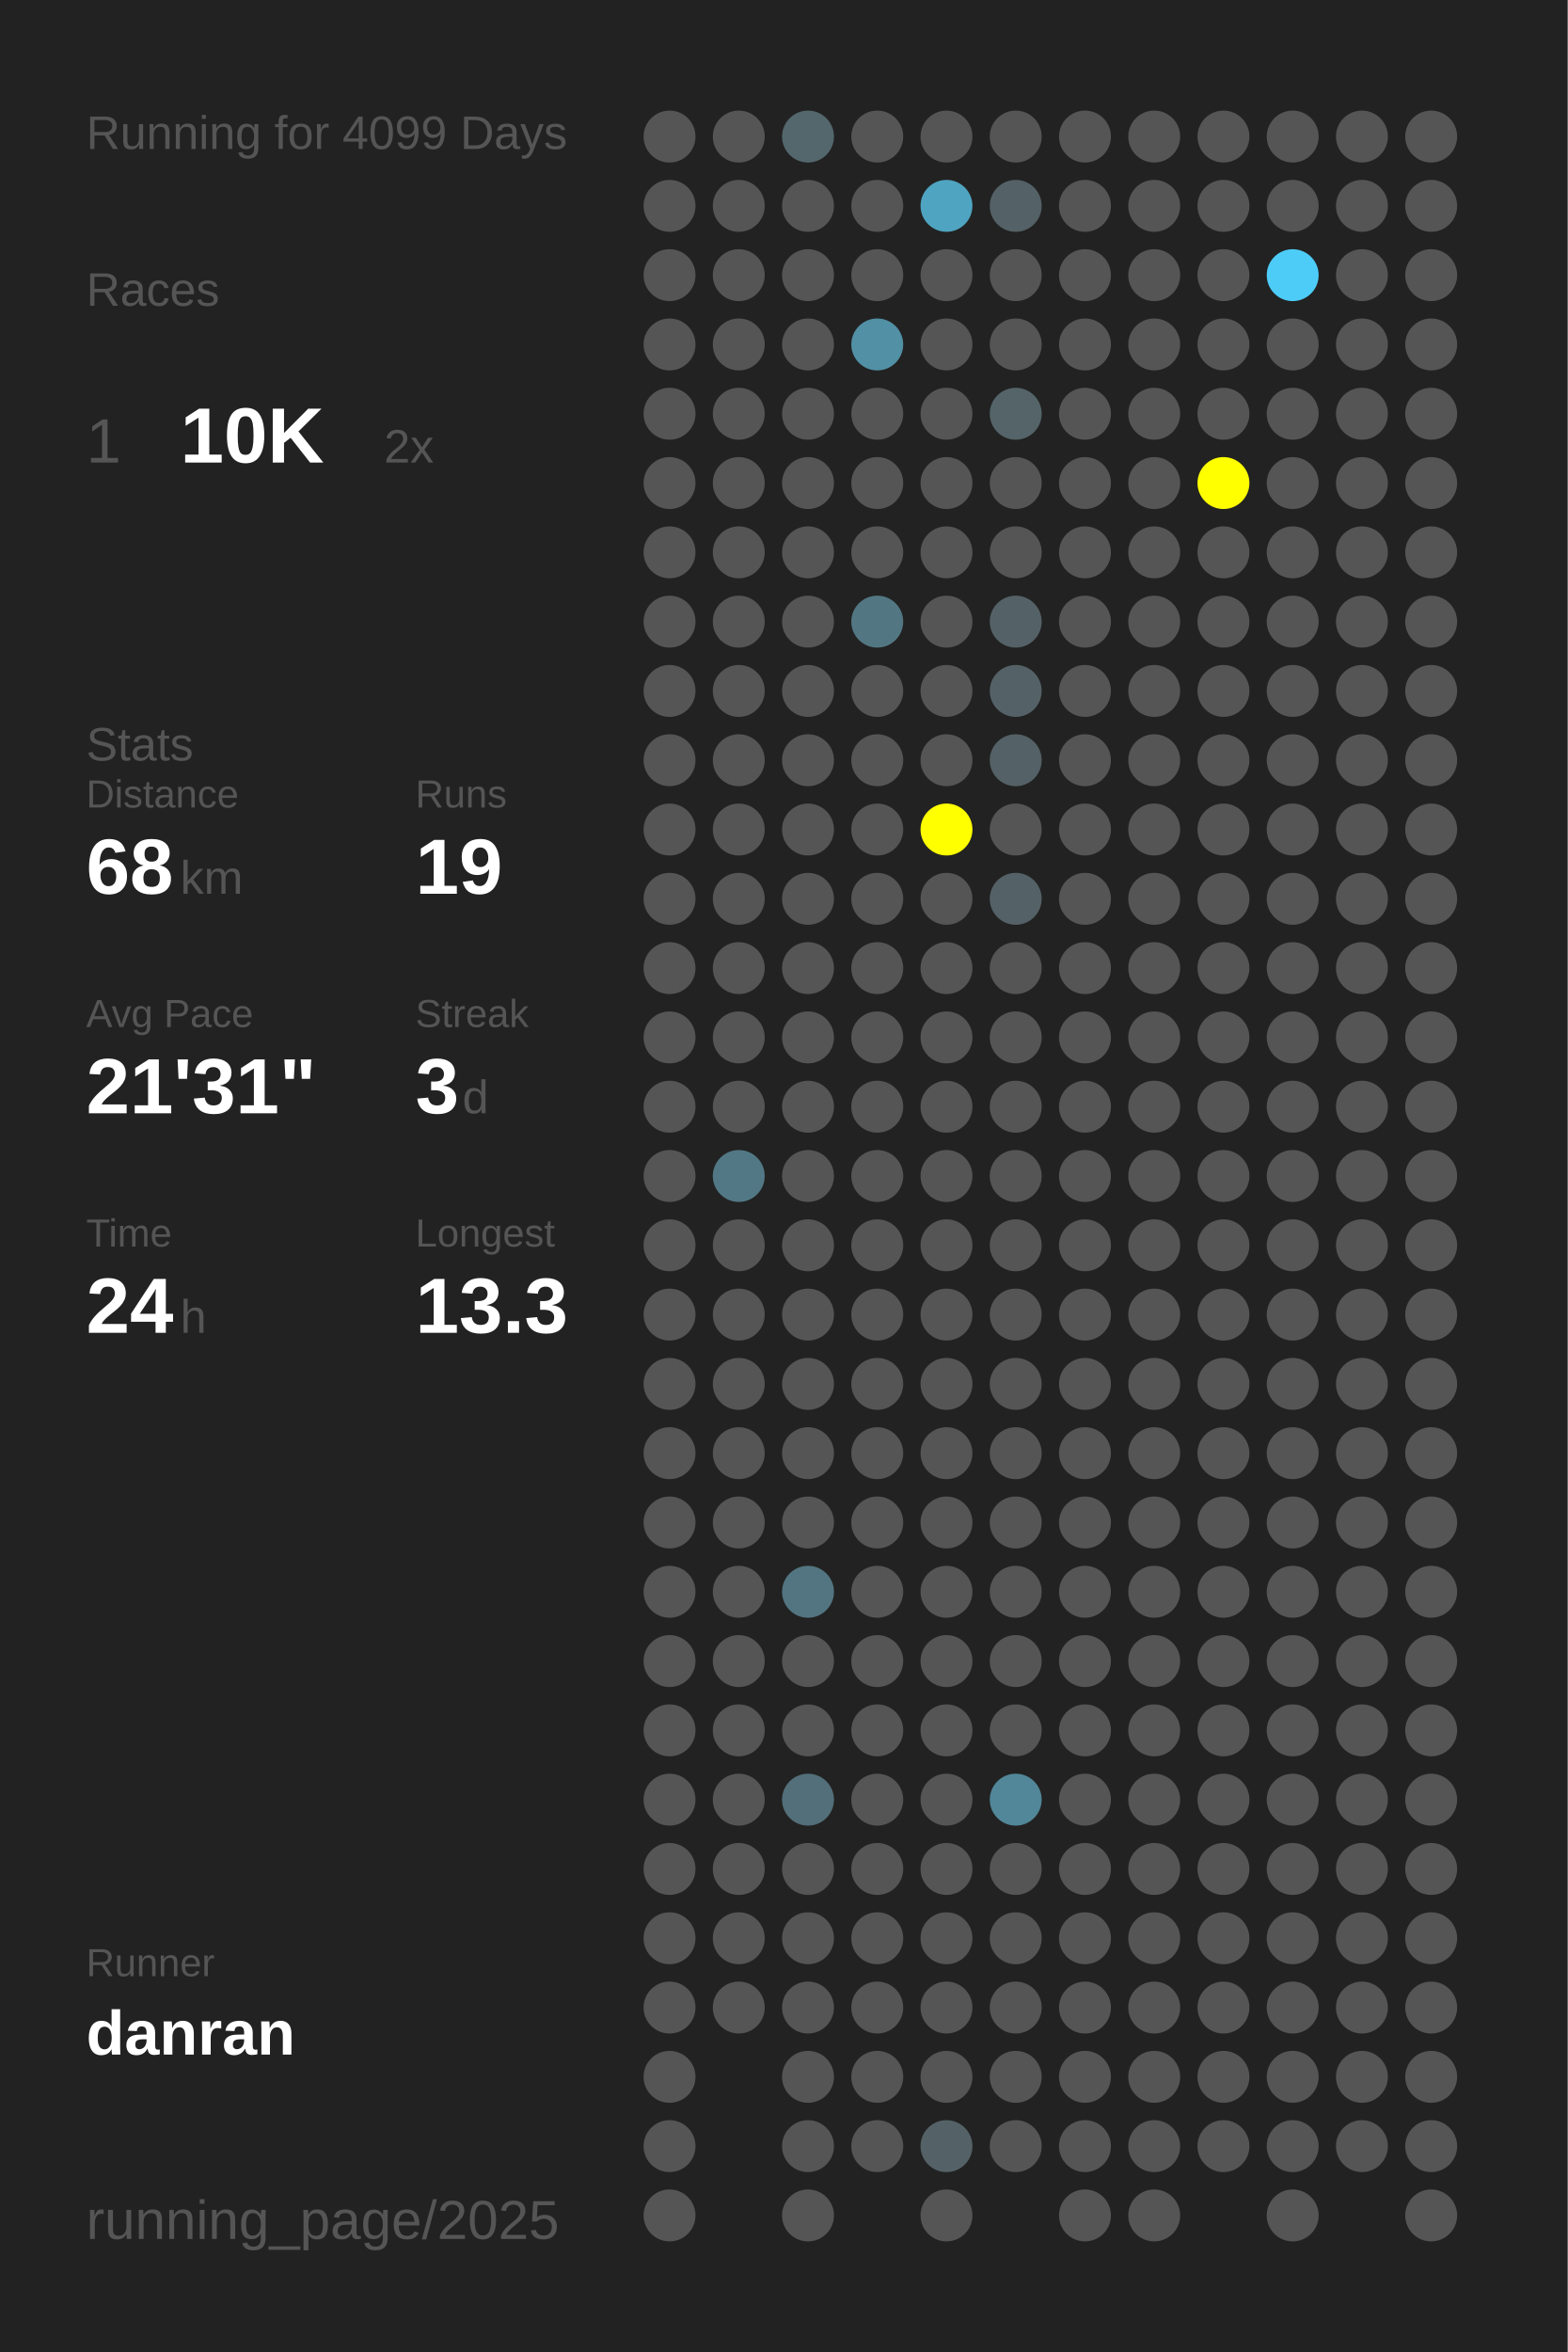
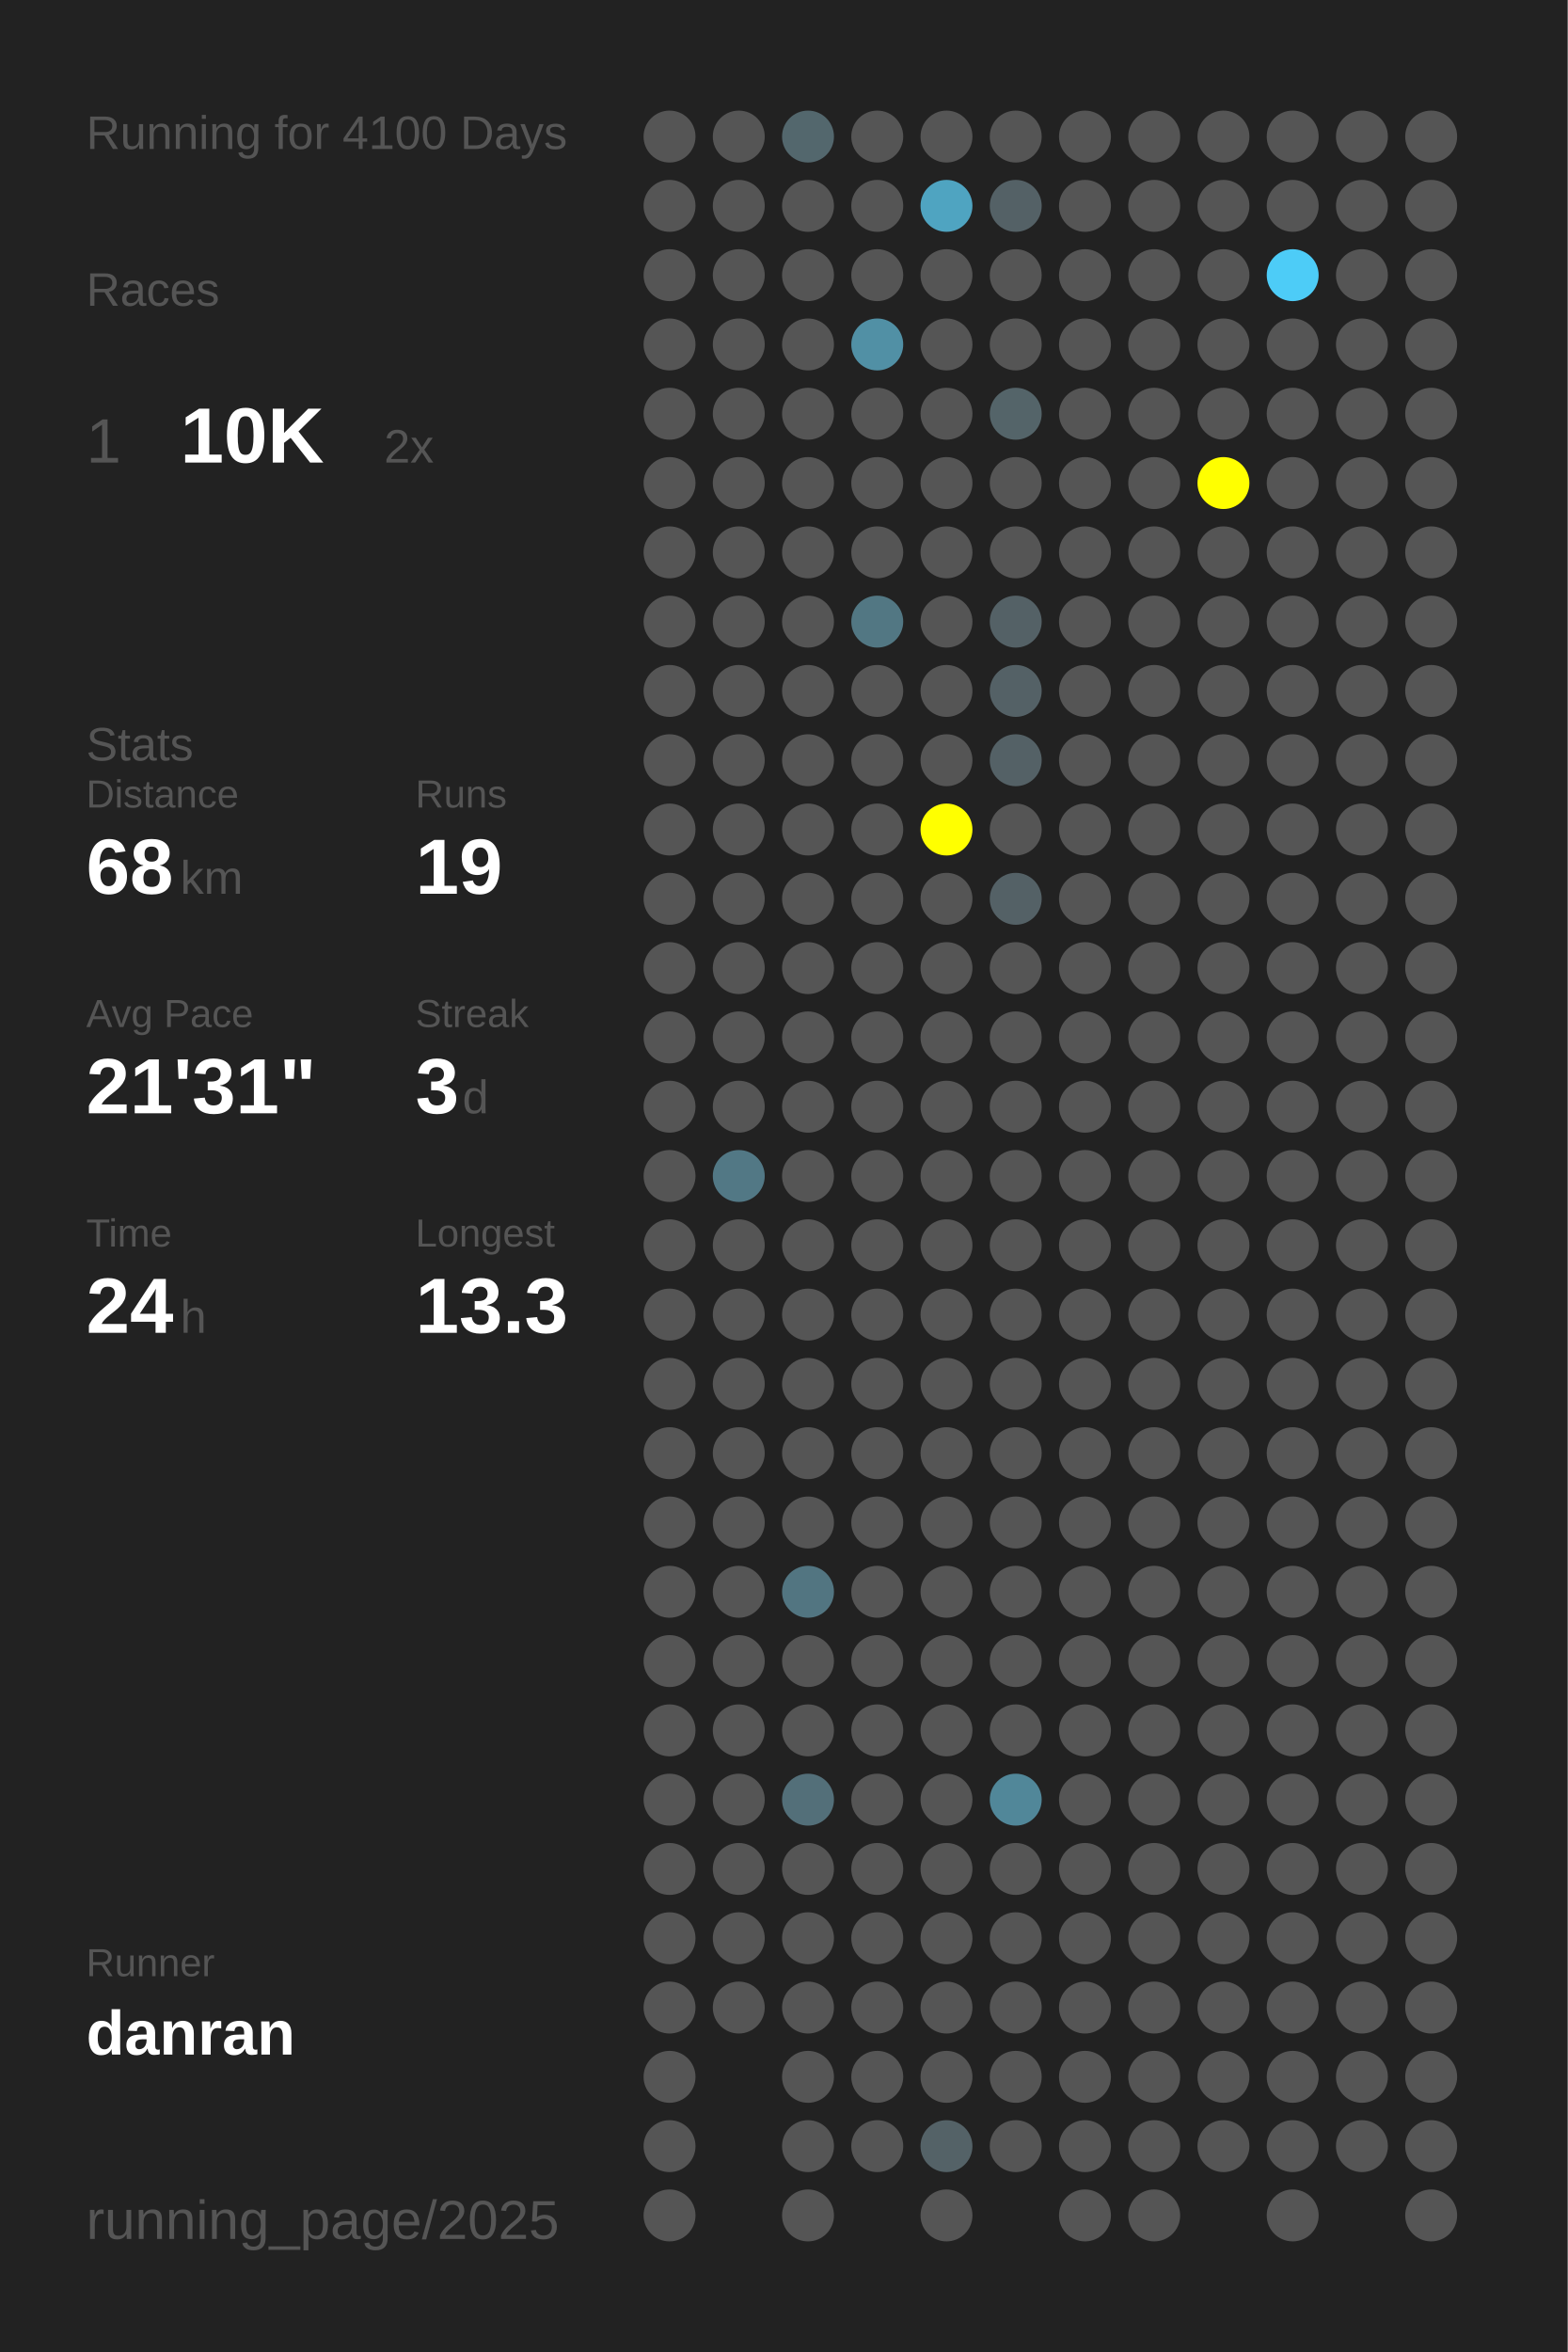
<svg xmlns="http://www.w3.org/2000/svg" baseProfile="full" height="300mm" version="1.1" viewBox="0,0,200,300" width="200mm">
  <defs />
  <rect fill="#222222" height="300" width="200" x="0" y="0" />
-   <text fill="#555555" style="font-size:6px; font-family:Arial;" x="11" y="19">Running for 4099 Days</text>
+   <text fill="#555555" style="font-size:6px; font-family:Arial;" x="11" y="19">Running for 4100 Days</text>
  <text fill="#555555" style="font-size:6px; font-family:Arial;" x="11" y="39">Races</text>
  <text fill="#555555" style="font-size:8px; font-family:Arial;" x="11" y="59">1</text>
  <text fill="#FFFFFF" style="font-size:10px; font-family:Arial; font-weight:bold;" x="23" y="59">10K</text>
  <text fill="#555555" style="font-size:6px; font-family:Arial;" x="49" y="59">2x</text>
  <text fill="#555555" style="font-size:6px; font-family:Arial;" x="11" y="97">Stats</text>
  <text fill="#555555" style="font-size:5px; font-family:Arial;" x="11" y="103">Distance</text>
  <text fill="#FFFFFF" style="font-size:10px; font-family:Arial; font-weight:bold;" x="11" y="114">68</text>
  <text fill="#555555" style="font-size:6px; font-family:Arial;" x="23" y="114">km</text>
  <text fill="#555555" style="font-size:5px; font-family:Arial;" x="53" y="103">Runs</text>
  <text fill="#FFFFFF" style="font-size:10px; font-family:Arial; font-weight:bold;" x="53" y="114">19</text>
  <text fill="#555555" style="font-size:5px; font-family:Arial;" x="11" y="131">Avg Pace</text>
  <text fill="#FFFFFF" style="font-size:10px; font-family:Arial; font-weight:bold;" x="11" y="142">21'31"</text>
  <text fill="#555555" style="font-size:5px; font-family:Arial;" x="53" y="131">Streak</text>
  <text fill="#FFFFFF" style="font-size:10px; font-family:Arial; font-weight:bold;" x="53" y="142">3</text>
  <text fill="#555555" style="font-size:6px; font-family:Arial;" x="59" y="142">d</text>
  <text fill="#555555" style="font-size:5px; font-family:Arial;" x="11" y="159">Time</text>
  <text fill="#FFFFFF" style="font-size:10px; font-family:Arial; font-weight:bold;" x="11" y="170">24</text>
  <text fill="#555555" style="font-size:6px; font-family:Arial;" x="23" y="170">h</text>
  <text fill="#555555" style="font-size:5px; font-family:Arial;" x="53" y="159">Longest</text>
  <text fill="#FFFFFF" style="font-size:10px; font-family:Arial; font-weight:bold;" x="53" y="170">13.3</text>
  <text fill="#555555" style="font-size:5px; font-family:Arial;" x="11" y="252.065">Runner</text>
  <text fill="#FFFFFF" style="font-size:8px; font-family:Arial; font-weight:bold;" x="11" y="262.065">danran</text>
  <text fill="#555555" style="font-size:7px; font-family:Arial;" x="11" y="285.581">running_page/2025</text>
  <circle cx="85.417" cy="17.419" fill="#555555" r="3.312" />
  <circle cx="85.417" cy="26.258" fill="#555555" r="3.312" />
  <circle cx="85.417" cy="35.097" fill="#555555" r="3.312" />
  <circle cx="85.417" cy="43.935" fill="#555555" r="3.312" />
  <circle cx="85.417" cy="52.774" fill="#555555" r="3.312" />
  <circle cx="85.417" cy="61.613" fill="#555555" r="3.312" />
  <circle cx="85.417" cy="70.452" fill="#555555" r="3.312" />
  <circle cx="85.417" cy="79.29" fill="#555555" r="3.312" />
  <circle cx="85.417" cy="88.129" fill="#555555" r="3.312" />
  <circle cx="85.417" cy="96.968" fill="#555555" r="3.312" />
  <circle cx="85.417" cy="105.806" fill="#555555" r="3.312" />
  <circle cx="85.417" cy="114.645" fill="#555555" r="3.312" />
  <circle cx="85.417" cy="123.484" fill="#555555" r="3.312" />
  <circle cx="85.417" cy="132.323" fill="#555555" r="3.312" />
  <circle cx="85.417" cy="141.161" fill="#555555" r="3.312" />
  <circle cx="85.417" cy="150" fill="#555555" r="3.312" />
  <circle cx="85.417" cy="158.839" fill="#555555" r="3.312" />
  <circle cx="85.417" cy="167.677" fill="#555555" r="3.312" />
  <circle cx="85.417" cy="176.516" fill="#555555" r="3.312" />
  <circle cx="85.417" cy="185.355" fill="#555555" r="3.312" />
  <circle cx="85.417" cy="194.194" fill="#555555" r="3.312" />
  <circle cx="85.417" cy="203.032" fill="#555555" r="3.312" />
  <circle cx="85.417" cy="211.871" fill="#555555" r="3.312" />
  <circle cx="85.417" cy="220.71" fill="#555555" r="3.312" />
  <circle cx="85.417" cy="229.548" fill="#555555" r="3.312" />
  <circle cx="85.417" cy="238.387" fill="#555555" r="3.312" />
  <circle cx="85.417" cy="247.226" fill="#555555" r="3.312" />
  <circle cx="85.417" cy="256.065" fill="#555555" r="3.312" />
  <circle cx="85.417" cy="264.903" fill="#555555" r="3.312" />
  <circle cx="85.417" cy="273.742" fill="#555555" r="3.312" />
  <circle cx="85.417" cy="282.581" fill="#555555" r="3.312" />
  <circle cx="94.25" cy="17.419" fill="#555555" r="3.312" />
  <circle cx="94.25" cy="26.258" fill="#555555" r="3.312" />
  <circle cx="94.25" cy="35.097" fill="#555555" r="3.312" />
  <circle cx="94.25" cy="43.935" fill="#555555" r="3.312" />
  <circle cx="94.25" cy="52.774" fill="#555555" r="3.312" />
  <circle cx="94.25" cy="61.613" fill="#555555" r="3.312" />
  <circle cx="94.25" cy="70.452" fill="#555555" r="3.312" />
  <circle cx="94.25" cy="79.29" fill="#555555" r="3.312" />
  <circle cx="94.25" cy="88.129" fill="#555555" r="3.312" />
  <circle cx="94.25" cy="96.968" fill="#555555" r="3.312" />
  <circle cx="94.25" cy="105.806" fill="#555555" r="3.312" />
  <circle cx="94.25" cy="114.645" fill="#555555" r="3.312" />
  <circle cx="94.25" cy="123.484" fill="#555555" r="3.312" />
  <circle cx="94.25" cy="132.323" fill="#555555" r="3.312" />
  <circle cx="94.25" cy="141.161" fill="#555555" r="3.312" />
  <circle cx="94.25" cy="150" fill="#527885" r="3.312" />
  <circle cx="94.25" cy="158.839" fill="#555555" r="3.312" />
  <circle cx="94.25" cy="167.677" fill="#555555" r="3.312" />
  <circle cx="94.25" cy="176.516" fill="#555555" r="3.312" />
  <circle cx="94.25" cy="185.355" fill="#555555" r="3.312" />
  <circle cx="94.25" cy="194.194" fill="#555555" r="3.312" />
  <circle cx="94.25" cy="203.032" fill="#555555" r="3.312" />
  <circle cx="94.25" cy="211.871" fill="#555555" r="3.312" />
  <circle cx="94.25" cy="220.71" fill="#555555" r="3.312" />
  <circle cx="94.25" cy="229.548" fill="#555555" r="3.312" />
  <circle cx="94.25" cy="238.387" fill="#555555" r="3.312" />
  <circle cx="94.25" cy="247.226" fill="#555555" r="3.312" />
  <circle cx="94.25" cy="256.065" fill="#555555" r="3.312" />
  <circle cx="103.083" cy="17.419" fill="#53676d" r="3.312" />
  <circle cx="103.083" cy="26.258" fill="#555555" r="3.312" />
  <circle cx="103.083" cy="35.097" fill="#555555" r="3.312" />
  <circle cx="103.083" cy="43.935" fill="#555555" r="3.312" />
  <circle cx="103.083" cy="52.774" fill="#555555" r="3.312" />
  <circle cx="103.083" cy="61.613" fill="#555555" r="3.312" />
  <circle cx="103.083" cy="70.452" fill="#555555" r="3.312" />
  <circle cx="103.083" cy="79.29" fill="#555555" r="3.312" />
  <circle cx="103.083" cy="88.129" fill="#555555" r="3.312" />
  <circle cx="103.083" cy="96.968" fill="#555555" r="3.312" />
  <circle cx="103.083" cy="105.806" fill="#555555" r="3.312" />
  <circle cx="103.083" cy="114.645" fill="#555555" r="3.312" />
  <circle cx="103.083" cy="123.484" fill="#555555" r="3.312" />
  <circle cx="103.083" cy="132.323" fill="#555555" r="3.312" />
  <circle cx="103.083" cy="141.161" fill="#555555" r="3.312" />
  <circle cx="103.083" cy="150" fill="#555555" r="3.312" />
  <circle cx="103.083" cy="158.839" fill="#555555" r="3.312" />
  <circle cx="103.083" cy="167.677" fill="#555555" r="3.312" />
  <circle cx="103.083" cy="176.516" fill="#555555" r="3.312" />
  <circle cx="103.083" cy="185.355" fill="#555555" r="3.312" />
  <circle cx="103.083" cy="194.194" fill="#555555" r="3.312" />
  <circle cx="103.083" cy="203.032" fill="#527581" r="3.312" />
  <circle cx="103.083" cy="211.871" fill="#555555" r="3.312" />
  <circle cx="103.083" cy="220.71" fill="#555555" r="3.312" />
  <circle cx="103.083" cy="229.548" fill="#536f79" r="3.312" />
  <circle cx="103.083" cy="238.387" fill="#555555" r="3.312" />
  <circle cx="103.083" cy="247.226" fill="#555555" r="3.312" />
  <circle cx="103.083" cy="256.065" fill="#555555" r="3.312" />
  <circle cx="103.083" cy="264.903" fill="#555555" r="3.312" />
  <circle cx="103.083" cy="273.742" fill="#555555" r="3.312" />
  <circle cx="103.083" cy="282.581" fill="#555555" r="3.312" />
  <circle cx="111.917" cy="17.419" fill="#555555" r="3.312" />
  <circle cx="111.917" cy="26.258" fill="#555555" r="3.312" />
  <circle cx="111.917" cy="35.097" fill="#555555" r="3.312" />
  <circle cx="111.917" cy="43.935" fill="#5190a5" r="3.312" />
  <circle cx="111.917" cy="52.774" fill="#555555" r="3.312" />
  <circle cx="111.917" cy="61.613" fill="#555555" r="3.312" />
  <circle cx="111.917" cy="70.452" fill="#555555" r="3.312" />
  <circle cx="111.917" cy="79.29" fill="#527783" r="3.312" />
  <circle cx="111.917" cy="88.129" fill="#555555" r="3.312" />
  <circle cx="111.917" cy="96.968" fill="#555555" r="3.312" />
  <circle cx="111.917" cy="105.806" fill="#555555" r="3.312" />
  <circle cx="111.917" cy="114.645" fill="#555555" r="3.312" />
  <circle cx="111.917" cy="123.484" fill="#555555" r="3.312" />
  <circle cx="111.917" cy="132.323" fill="#555555" r="3.312" />
  <circle cx="111.917" cy="141.161" fill="#555555" r="3.312" />
  <circle cx="111.917" cy="150" fill="#555555" r="3.312" />
  <circle cx="111.917" cy="158.839" fill="#555555" r="3.312" />
  <circle cx="111.917" cy="167.677" fill="#555555" r="3.312" />
  <circle cx="111.917" cy="176.516" fill="#555555" r="3.312" />
  <circle cx="111.917" cy="185.355" fill="#555555" r="3.312" />
  <circle cx="111.917" cy="194.194" fill="#555555" r="3.312" />
  <circle cx="111.917" cy="203.032" fill="#555555" r="3.312" />
  <circle cx="111.917" cy="211.871" fill="#555555" r="3.312" />
  <circle cx="111.917" cy="220.71" fill="#555555" r="3.312" />
  <circle cx="111.917" cy="229.548" fill="#555555" r="3.312" />
  <circle cx="111.917" cy="238.387" fill="#555555" r="3.312" />
  <circle cx="111.917" cy="247.226" fill="#555555" r="3.312" />
  <circle cx="111.917" cy="256.065" fill="#555555" r="3.312" />
  <circle cx="111.917" cy="264.903" fill="#555555" r="3.312" />
  <circle cx="111.917" cy="273.742" fill="#555555" r="3.312" />
  <circle cx="120.75" cy="17.419" fill="#555555" r="3.312" />
  <circle cx="120.75" cy="26.258" fill="#4fa4c1" r="3.312" />
  <circle cx="120.75" cy="35.097" fill="#555555" r="3.312" />
  <circle cx="120.75" cy="43.935" fill="#555555" r="3.312" />
  <circle cx="120.75" cy="52.774" fill="#555555" r="3.312" />
  <circle cx="120.75" cy="61.613" fill="#555555" r="3.312" />
  <circle cx="120.75" cy="70.452" fill="#555555" r="3.312" />
  <circle cx="120.75" cy="79.29" fill="#555555" r="3.312" />
  <circle cx="120.75" cy="88.129" fill="#555555" r="3.312" />
  <circle cx="120.75" cy="96.968" fill="#555555" r="3.312" />
  <circle cx="120.75" cy="105.806" fill="#FFFF00" r="3.312" />
  <circle cx="120.75" cy="114.645" fill="#555555" r="3.312" />
  <circle cx="120.75" cy="123.484" fill="#555555" r="3.312" />
  <circle cx="120.75" cy="132.323" fill="#555555" r="3.312" />
  <circle cx="120.75" cy="141.161" fill="#555555" r="3.312" />
  <circle cx="120.75" cy="150" fill="#555555" r="3.312" />
  <circle cx="120.75" cy="158.839" fill="#555555" r="3.312" />
  <circle cx="120.75" cy="167.677" fill="#555555" r="3.312" />
  <circle cx="120.75" cy="176.516" fill="#555555" r="3.312" />
  <circle cx="120.75" cy="185.355" fill="#555555" r="3.312" />
  <circle cx="120.75" cy="194.194" fill="#555555" r="3.312" />
  <circle cx="120.75" cy="203.032" fill="#555555" r="3.312" />
  <circle cx="120.75" cy="211.871" fill="#555555" r="3.312" />
  <circle cx="120.75" cy="220.71" fill="#555555" r="3.312" />
  <circle cx="120.75" cy="229.548" fill="#555555" r="3.312" />
  <circle cx="120.75" cy="238.387" fill="#555555" r="3.312" />
  <circle cx="120.75" cy="247.226" fill="#555555" r="3.312" />
  <circle cx="120.75" cy="256.065" fill="#555555" r="3.312" />
  <circle cx="120.75" cy="264.903" fill="#555555" r="3.312" />
  <circle cx="120.75" cy="273.742" fill="#546267" r="3.312" />
  <circle cx="120.75" cy="282.581" fill="#555555" r="3.312" />
  <circle cx="129.583" cy="17.419" fill="#555555" r="3.312" />
  <circle cx="129.583" cy="26.258" fill="#546166" r="3.312" />
  <circle cx="129.583" cy="35.097" fill="#555555" r="3.312" />
  <circle cx="129.583" cy="43.935" fill="#555555" r="3.312" />
  <circle cx="129.583" cy="52.774" fill="#546469" r="3.312" />
  <circle cx="129.583" cy="61.613" fill="#555555" r="3.312" />
  <circle cx="129.583" cy="70.452" fill="#555555" r="3.312" />
  <circle cx="129.583" cy="79.29" fill="#546166" r="3.312" />
  <circle cx="129.583" cy="88.129" fill="#546166" r="3.312" />
  <circle cx="129.583" cy="96.968" fill="#546166" r="3.312" />
  <circle cx="129.583" cy="105.806" fill="#555555" r="3.312" />
  <circle cx="129.583" cy="114.645" fill="#546166" r="3.312" />
  <circle cx="129.583" cy="123.484" fill="#555555" r="3.312" />
  <circle cx="129.583" cy="132.323" fill="#555555" r="3.312" />
  <circle cx="129.583" cy="141.161" fill="#555555" r="3.312" />
  <circle cx="129.583" cy="150" fill="#555555" r="3.312" />
  <circle cx="129.583" cy="158.839" fill="#555555" r="3.312" />
  <circle cx="129.583" cy="167.677" fill="#555555" r="3.312" />
  <circle cx="129.583" cy="176.516" fill="#555555" r="3.312" />
  <circle cx="129.583" cy="185.355" fill="#555555" r="3.312" />
  <circle cx="129.583" cy="194.194" fill="#555555" r="3.312" />
  <circle cx="129.583" cy="203.032" fill="#555555" r="3.312" />
  <circle cx="129.583" cy="211.871" fill="#555555" r="3.312" />
  <circle cx="129.583" cy="220.71" fill="#555555" r="3.312" />
  <circle cx="129.583" cy="229.548" fill="#518799" r="3.312" />
  <circle cx="129.583" cy="238.387" fill="#555555" r="3.312" />
  <circle cx="129.583" cy="247.226" fill="#555555" r="3.312" />
  <circle cx="129.583" cy="256.065" fill="#555555" r="3.312" />
  <circle cx="129.583" cy="264.903" fill="#555555" r="3.312" />
  <circle cx="129.583" cy="273.742" fill="#555555" r="3.312" />
  <circle cx="138.417" cy="17.419" fill="#555555" r="3.312" />
  <circle cx="138.417" cy="26.258" fill="#555555" r="3.312" />
  <circle cx="138.417" cy="35.097" fill="#555555" r="3.312" />
  <circle cx="138.417" cy="43.935" fill="#555555" r="3.312" />
  <circle cx="138.417" cy="52.774" fill="#555555" r="3.312" />
  <circle cx="138.417" cy="61.613" fill="#555555" r="3.312" />
  <circle cx="138.417" cy="70.452" fill="#555555" r="3.312" />
  <circle cx="138.417" cy="79.29" fill="#555555" r="3.312" />
  <circle cx="138.417" cy="88.129" fill="#555555" r="3.312" />
  <circle cx="138.417" cy="96.968" fill="#555555" r="3.312" />
  <circle cx="138.417" cy="105.806" fill="#555555" r="3.312" />
  <circle cx="138.417" cy="114.645" fill="#555555" r="3.312" />
  <circle cx="138.417" cy="123.484" fill="#555555" r="3.312" />
  <circle cx="138.417" cy="132.323" fill="#555555" r="3.312" />
  <circle cx="138.417" cy="141.161" fill="#555555" r="3.312" />
  <circle cx="138.417" cy="150" fill="#555555" r="3.312" />
  <circle cx="138.417" cy="158.839" fill="#555555" r="3.312" />
  <circle cx="138.417" cy="167.677" fill="#555555" r="3.312" />
  <circle cx="138.417" cy="176.516" fill="#555555" r="3.312" />
  <circle cx="138.417" cy="185.355" fill="#555555" r="3.312" />
  <circle cx="138.417" cy="194.194" fill="#555555" r="3.312" />
  <circle cx="138.417" cy="203.032" fill="#555555" r="3.312" />
  <circle cx="138.417" cy="211.871" fill="#555555" r="3.312" />
  <circle cx="138.417" cy="220.71" fill="#555555" r="3.312" />
  <circle cx="138.417" cy="229.548" fill="#555555" r="3.312" />
  <circle cx="138.417" cy="238.387" fill="#555555" r="3.312" />
  <circle cx="138.417" cy="247.226" fill="#555555" r="3.312" />
  <circle cx="138.417" cy="256.065" fill="#555555" r="3.312" />
  <circle cx="138.417" cy="264.903" fill="#555555" r="3.312" />
  <circle cx="138.417" cy="273.742" fill="#555555" r="3.312" />
  <circle cx="138.417" cy="282.581" fill="#555555" r="3.312" />
  <circle cx="147.25" cy="17.419" fill="#555555" r="3.312" />
  <circle cx="147.25" cy="26.258" fill="#555555" r="3.312" />
  <circle cx="147.25" cy="35.097" fill="#555555" r="3.312" />
  <circle cx="147.25" cy="43.935" fill="#555555" r="3.312" />
  <circle cx="147.25" cy="52.774" fill="#555555" r="3.312" />
  <circle cx="147.25" cy="61.613" fill="#555555" r="3.312" />
  <circle cx="147.25" cy="70.452" fill="#555555" r="3.312" />
  <circle cx="147.25" cy="79.29" fill="#555555" r="3.312" />
  <circle cx="147.25" cy="88.129" fill="#555555" r="3.312" />
  <circle cx="147.25" cy="96.968" fill="#555555" r="3.312" />
  <circle cx="147.25" cy="105.806" fill="#555555" r="3.312" />
  <circle cx="147.25" cy="114.645" fill="#555555" r="3.312" />
  <circle cx="147.25" cy="123.484" fill="#555555" r="3.312" />
  <circle cx="147.25" cy="132.323" fill="#555555" r="3.312" />
  <circle cx="147.25" cy="141.161" fill="#555555" r="3.312" />
  <circle cx="147.25" cy="150" fill="#555555" r="3.312" />
  <circle cx="147.25" cy="158.839" fill="#555555" r="3.312" />
  <circle cx="147.25" cy="167.677" fill="#555555" r="3.312" />
  <circle cx="147.25" cy="176.516" fill="#555555" r="3.312" />
  <circle cx="147.25" cy="185.355" fill="#555555" r="3.312" />
  <circle cx="147.25" cy="194.194" fill="#555555" r="3.312" />
  <circle cx="147.25" cy="203.032" fill="#555555" r="3.312" />
  <circle cx="147.25" cy="211.871" fill="#555555" r="3.312" />
  <circle cx="147.25" cy="220.71" fill="#555555" r="3.312" />
  <circle cx="147.25" cy="229.548" fill="#555555" r="3.312" />
  <circle cx="147.25" cy="238.387" fill="#555555" r="3.312" />
  <circle cx="147.25" cy="247.226" fill="#555555" r="3.312" />
  <circle cx="147.25" cy="256.065" fill="#555555" r="3.312" />
  <circle cx="147.25" cy="264.903" fill="#555555" r="3.312" />
  <circle cx="147.25" cy="273.742" fill="#555555" r="3.312" />
  <circle cx="147.25" cy="282.581" fill="#555555" r="3.312" />
  <circle cx="156.083" cy="17.419" fill="#555555" r="3.312" />
  <circle cx="156.083" cy="26.258" fill="#555555" r="3.312" />
  <circle cx="156.083" cy="35.097" fill="#555555" r="3.312" />
  <circle cx="156.083" cy="43.935" fill="#555555" r="3.312" />
  <circle cx="156.083" cy="52.774" fill="#555555" r="3.312" />
  <circle cx="156.083" cy="61.613" fill="#FFFF00" r="3.312" />
  <circle cx="156.083" cy="70.452" fill="#555555" r="3.312" />
  <circle cx="156.083" cy="79.29" fill="#555555" r="3.312" />
  <circle cx="156.083" cy="88.129" fill="#555555" r="3.312" />
  <circle cx="156.083" cy="96.968" fill="#555555" r="3.312" />
  <circle cx="156.083" cy="105.806" fill="#555555" r="3.312" />
  <circle cx="156.083" cy="114.645" fill="#555555" r="3.312" />
  <circle cx="156.083" cy="123.484" fill="#555555" r="3.312" />
  <circle cx="156.083" cy="132.323" fill="#555555" r="3.312" />
  <circle cx="156.083" cy="141.161" fill="#555555" r="3.312" />
  <circle cx="156.083" cy="150" fill="#555555" r="3.312" />
  <circle cx="156.083" cy="158.839" fill="#555555" r="3.312" />
  <circle cx="156.083" cy="167.677" fill="#555555" r="3.312" />
  <circle cx="156.083" cy="176.516" fill="#555555" r="3.312" />
  <circle cx="156.083" cy="185.355" fill="#555555" r="3.312" />
  <circle cx="156.083" cy="194.194" fill="#555555" r="3.312" />
  <circle cx="156.083" cy="203.032" fill="#555555" r="3.312" />
  <circle cx="156.083" cy="211.871" fill="#555555" r="3.312" />
  <circle cx="156.083" cy="220.71" fill="#555555" r="3.312" />
  <circle cx="156.083" cy="229.548" fill="#555555" r="3.312" />
  <circle cx="156.083" cy="238.387" fill="#555555" r="3.312" />
  <circle cx="156.083" cy="247.226" fill="#555555" r="3.312" />
  <circle cx="156.083" cy="256.065" fill="#555555" r="3.312" />
  <circle cx="156.083" cy="264.903" fill="#555555" r="3.312" />
  <circle cx="156.083" cy="273.742" fill="#555555" r="3.312" />
  <circle cx="164.917" cy="17.419" fill="#555555" r="3.312" />
  <circle cx="164.917" cy="26.258" fill="#555555" r="3.312" />
  <circle cx="164.917" cy="35.097" fill="#4dccf7" r="3.312" />
  <circle cx="164.917" cy="43.935" fill="#555555" r="3.312" />
  <circle cx="164.917" cy="52.774" fill="#555555" r="3.312" />
  <circle cx="164.917" cy="61.613" fill="#555555" r="3.312" />
  <circle cx="164.917" cy="70.452" fill="#555555" r="3.312" />
  <circle cx="164.917" cy="79.29" fill="#555555" r="3.312" />
  <circle cx="164.917" cy="88.129" fill="#555555" r="3.312" />
  <circle cx="164.917" cy="96.968" fill="#555555" r="3.312" />
  <circle cx="164.917" cy="105.806" fill="#555555" r="3.312" />
  <circle cx="164.917" cy="114.645" fill="#555555" r="3.312" />
  <circle cx="164.917" cy="123.484" fill="#555555" r="3.312" />
  <circle cx="164.917" cy="132.323" fill="#555555" r="3.312" />
  <circle cx="164.917" cy="141.161" fill="#555555" r="3.312" />
  <circle cx="164.917" cy="150" fill="#555555" r="3.312" />
  <circle cx="164.917" cy="158.839" fill="#555555" r="3.312" />
  <circle cx="164.917" cy="167.677" fill="#555555" r="3.312" />
  <circle cx="164.917" cy="176.516" fill="#555555" r="3.312" />
  <circle cx="164.917" cy="185.355" fill="#555555" r="3.312" />
  <circle cx="164.917" cy="194.194" fill="#555555" r="3.312" />
  <circle cx="164.917" cy="203.032" fill="#555555" r="3.312" />
  <circle cx="164.917" cy="211.871" fill="#555555" r="3.312" />
  <circle cx="164.917" cy="220.71" fill="#555555" r="3.312" />
  <circle cx="164.917" cy="229.548" fill="#555555" r="3.312" />
  <circle cx="164.917" cy="238.387" fill="#555555" r="3.312" />
  <circle cx="164.917" cy="247.226" fill="#555555" r="3.312" />
  <circle cx="164.917" cy="256.065" fill="#555555" r="3.312" />
  <circle cx="164.917" cy="264.903" fill="#555555" r="3.312" />
  <circle cx="164.917" cy="273.742" fill="#555555" r="3.312" />
  <circle cx="164.917" cy="282.581" fill="#555555" r="3.312" />
  <circle cx="173.75" cy="17.419" fill="#555555" r="3.312" />
  <circle cx="173.75" cy="26.258" fill="#555555" r="3.312" />
  <circle cx="173.75" cy="35.097" fill="#555555" r="3.312" />
  <circle cx="173.75" cy="43.935" fill="#555555" r="3.312" />
  <circle cx="173.75" cy="52.774" fill="#555555" r="3.312" />
  <circle cx="173.75" cy="61.613" fill="#555555" r="3.312" />
  <circle cx="173.75" cy="70.452" fill="#555555" r="3.312" />
  <circle cx="173.75" cy="79.29" fill="#555555" r="3.312" />
  <circle cx="173.75" cy="88.129" fill="#555555" r="3.312" />
  <circle cx="173.75" cy="96.968" fill="#555555" r="3.312" />
  <circle cx="173.75" cy="105.806" fill="#555555" r="3.312" />
  <circle cx="173.75" cy="114.645" fill="#555555" r="3.312" />
  <circle cx="173.75" cy="123.484" fill="#555555" r="3.312" />
  <circle cx="173.75" cy="132.323" fill="#555555" r="3.312" />
  <circle cx="173.75" cy="141.161" fill="#555555" r="3.312" />
  <circle cx="173.75" cy="150" fill="#555555" r="3.312" />
  <circle cx="173.75" cy="158.839" fill="#555555" r="3.312" />
  <circle cx="173.75" cy="167.677" fill="#555555" r="3.312" />
  <circle cx="173.75" cy="176.516" fill="#555555" r="3.312" />
  <circle cx="173.75" cy="185.355" fill="#555555" r="3.312" />
  <circle cx="173.75" cy="194.194" fill="#555555" r="3.312" />
  <circle cx="173.75" cy="203.032" fill="#555555" r="3.312" />
  <circle cx="173.75" cy="211.871" fill="#555555" r="3.312" />
  <circle cx="173.75" cy="220.71" fill="#555555" r="3.312" />
  <circle cx="173.75" cy="229.548" fill="#555555" r="3.312" />
  <circle cx="173.75" cy="238.387" fill="#555555" r="3.312" />
  <circle cx="173.75" cy="247.226" fill="#555555" r="3.312" />
  <circle cx="173.75" cy="256.065" fill="#555555" r="3.312" />
  <circle cx="173.75" cy="264.903" fill="#555555" r="3.312" />
  <circle cx="173.75" cy="273.742" fill="#555555" r="3.312" />
  <circle cx="182.583" cy="17.419" fill="#555555" r="3.312" />
  <circle cx="182.583" cy="26.258" fill="#555555" r="3.312" />
  <circle cx="182.583" cy="35.097" fill="#555555" r="3.312" />
  <circle cx="182.583" cy="43.935" fill="#555555" r="3.312" />
  <circle cx="182.583" cy="52.774" fill="#555555" r="3.312" />
  <circle cx="182.583" cy="61.613" fill="#555555" r="3.312" />
  <circle cx="182.583" cy="70.452" fill="#555555" r="3.312" />
  <circle cx="182.583" cy="79.29" fill="#555555" r="3.312" />
  <circle cx="182.583" cy="88.129" fill="#555555" r="3.312" />
  <circle cx="182.583" cy="96.968" fill="#555555" r="3.312" />
  <circle cx="182.583" cy="105.806" fill="#555555" r="3.312" />
  <circle cx="182.583" cy="114.645" fill="#555555" r="3.312" />
  <circle cx="182.583" cy="123.484" fill="#555555" r="3.312" />
  <circle cx="182.583" cy="132.323" fill="#555555" r="3.312" />
  <circle cx="182.583" cy="141.161" fill="#555555" r="3.312" />
  <circle cx="182.583" cy="150" fill="#555555" r="3.312" />
  <circle cx="182.583" cy="158.839" fill="#555555" r="3.312" />
  <circle cx="182.583" cy="167.677" fill="#555555" r="3.312" />
  <circle cx="182.583" cy="176.516" fill="#555555" r="3.312" />
  <circle cx="182.583" cy="185.355" fill="#555555" r="3.312" />
  <circle cx="182.583" cy="194.194" fill="#555555" r="3.312" />
  <circle cx="182.583" cy="203.032" fill="#555555" r="3.312" />
  <circle cx="182.583" cy="211.871" fill="#555555" r="3.312" />
  <circle cx="182.583" cy="220.71" fill="#555555" r="3.312" />
  <circle cx="182.583" cy="229.548" fill="#555555" r="3.312" />
  <circle cx="182.583" cy="238.387" fill="#555555" r="3.312" />
  <circle cx="182.583" cy="247.226" fill="#555555" r="3.312" />
  <circle cx="182.583" cy="256.065" fill="#555555" r="3.312" />
  <circle cx="182.583" cy="264.903" fill="#555555" r="3.312" />
  <circle cx="182.583" cy="273.742" fill="#555555" r="3.312" />
  <circle cx="182.583" cy="282.581" fill="#555555" r="3.312" />
</svg>
